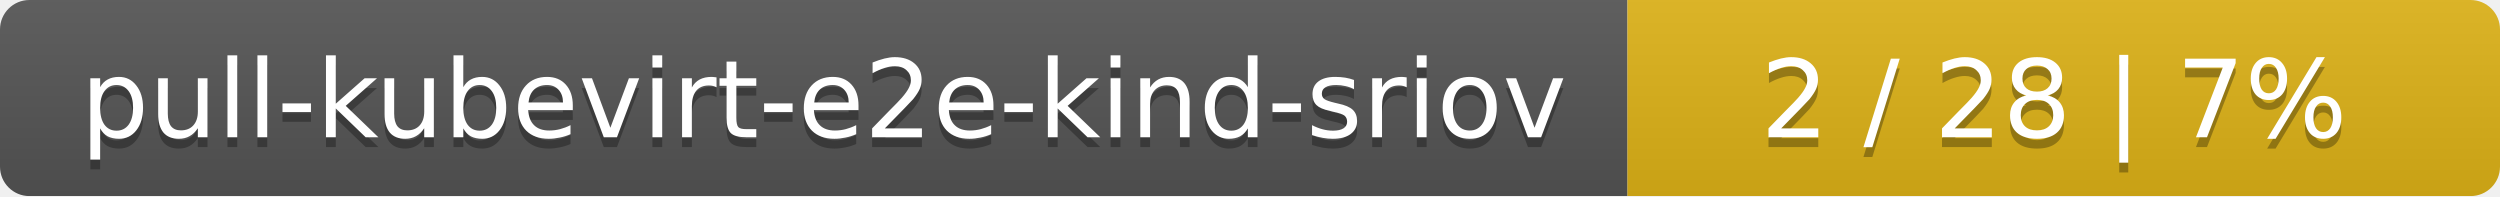
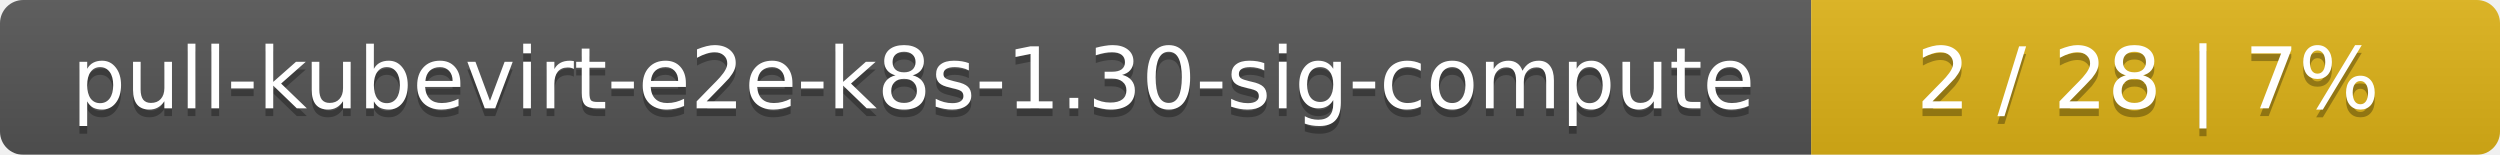
- <svg xmlns="http://www.w3.org/2000/svg" width="255" height="20">
+ <svg xmlns="http://www.w3.org/2000/svg" width="323" height="20">
  <linearGradient id="smooth" x2="0" y2="100%">
    <stop offset="0" stop-color="#bbb" stop-opacity=".1" />
    <stop offset="1" stop-opacity=".1" />
  </linearGradient>
  <mask id="round">
-     <rect width="255" height="20" rx="3" fill="#fff" />
+     <rect width="323" height="20" rx="3" fill="#fff" />
  </mask>
  <g mask="url(#round)">
-     <rect width="166" height="20" fill="#555" />
-     <rect x="166" width="89" height="20" fill="#dfb317" />
-     <rect width="255" height="20" fill="url(#smooth)" />
+     <rect width="234" height="20" fill="#555" />
+     <rect x="234" width="89" height="20" fill="#dfb317" />
+     <rect width="323" height="20" fill="url(#smooth)" />
  </g>
  <g fill="#fff" text-anchor="middle" font-family="DejaVu Sans,Verdana,Geneva,sans-serif" font-size="11">
-     <text x="84" y="15" fill="#010101" fill-opacity=".3">pull-kubevirt-e2e-kind-sriov</text>
-     <text x="84" y="14">pull-kubevirt-e2e-kind-sriov</text>
-     <text x="209.5" y="15" fill="#010101" fill-opacity=".3">2 / 28    |    7%</text>
-     <text x="209.5" y="14">2 / 28    |    7%</text>
+     <text x="118" y="15" fill="#010101" fill-opacity=".3">pull-kubevirt-e2e-k8s-1.30-sig-compute</text>
+     <text x="118" y="14">pull-kubevirt-e2e-k8s-1.30-sig-compute</text>
+     <text x="277.5" y="15" fill="#010101" fill-opacity=".3">2 / 28    |    7%</text>
+     <text x="277.5" y="14">2 / 28    |    7%</text>
  </g>
</svg>
